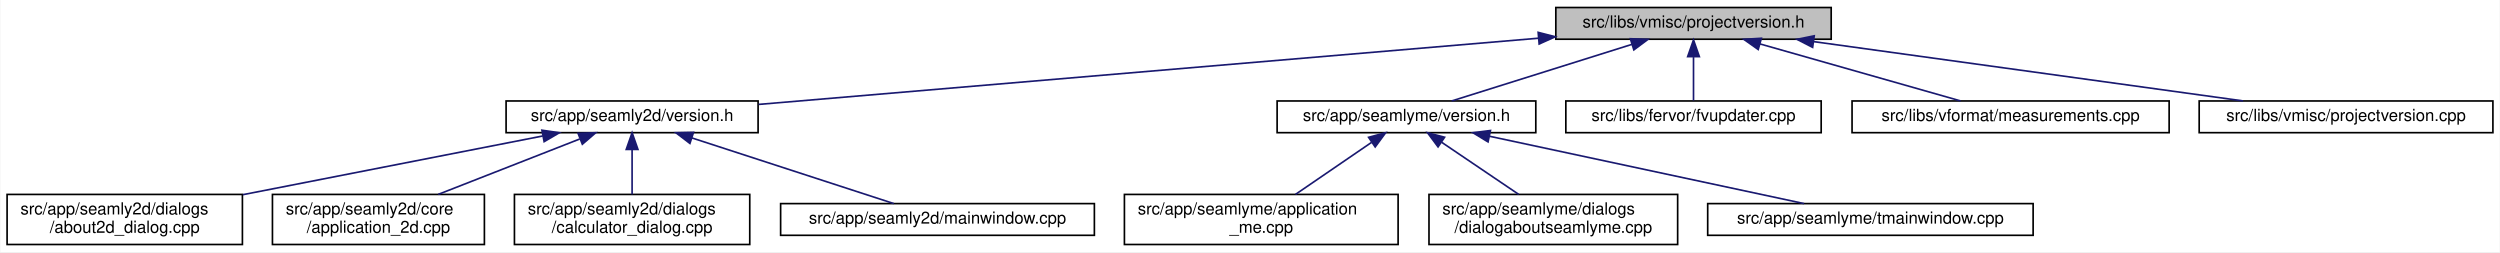
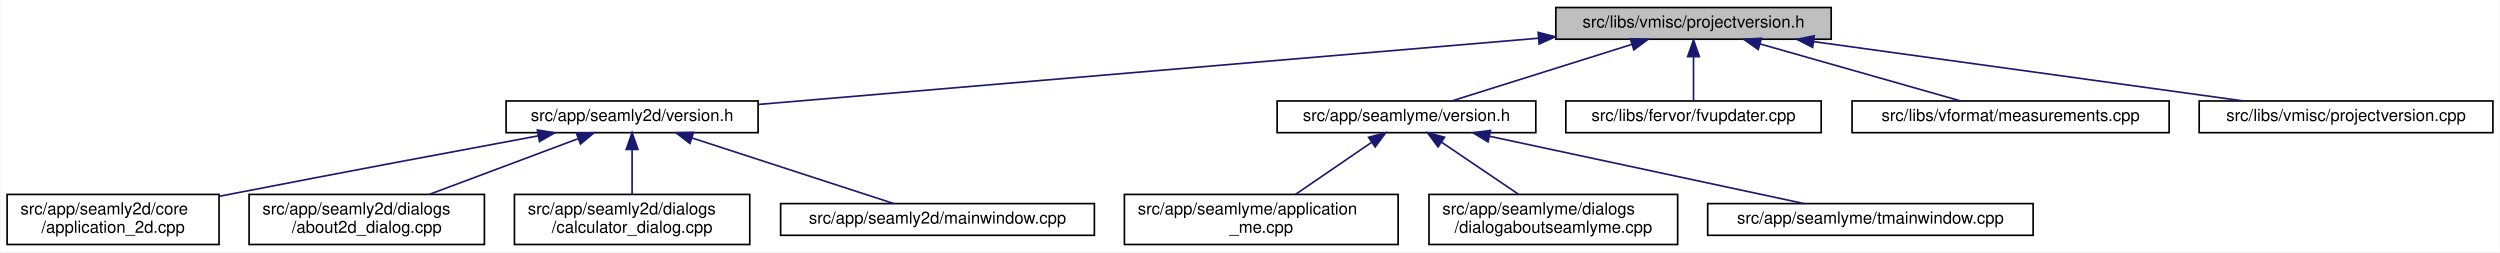
<svg xmlns="http://www.w3.org/2000/svg" xmlns:xlink="http://www.w3.org/1999/xlink" width="1498pt" height="151pt" viewBox="0.00 0.00 1497.50 151.00">
  <g id="graph0" class="graph" transform="scale(1 1) rotate(0) translate(4 147)">
    <polygon fill="white" stroke="transparent" points="-4,4 -4,-147 1493.5,-147 1493.5,4 -4,4" />
    <g id="node1" class="node">
      <g id="a_node1">
        <a xlink:title=" ">
          <polygon fill="#bfbfbf" stroke="black" points="928,-123.5 928,-142.5 1093,-142.5 1093,-123.5 928,-123.5" />
          <text text-anchor="middle" x="1010.5" y="-130.5" font-family="Helvetica,sans-Serif" font-size="10.00">src/libs/vmisc/projectversion.h</text>
        </a>
      </g>
    </g>
    <g id="node2" class="node">
      <g id="a_node2">
        <a xlink:href="../../d1/d9f/seamly2d_2version_8h.html" target="_top" xlink:title=" ">
          <polygon fill="white" stroke="black" points="299,-67.5 299,-86.5 450,-86.5 450,-67.5 299,-67.5" />
          <text text-anchor="middle" x="374.5" y="-74.5" font-family="Helvetica,sans-Serif" font-size="10.00">src/app/seamly2d/version.h</text>
        </a>
      </g>
    </g>
    <g id="edge1" class="edge">
      <path fill="none" stroke="midnightblue" d="M917.63,-124.11C791.17,-113.38 567.21,-94.36 450.31,-84.44" />
      <polygon fill="midnightblue" stroke="midnightblue" points="917.42,-127.61 927.68,-124.97 918.01,-120.63 917.42,-127.61" />
    </g>
    <g id="node7" class="node">
      <g id="a_node7">
        <a xlink:href="../../d0/d0c/seamlyme_2version_8h.html" target="_top" xlink:title=" ">
          <polygon fill="white" stroke="black" points="761,-67.5 761,-86.5 916,-86.5 916,-67.5 761,-67.5" />
          <text text-anchor="middle" x="838.5" y="-74.5" font-family="Helvetica,sans-Serif" font-size="10.00">src/app/seamlyme/version.h</text>
        </a>
      </g>
    </g>
    <g id="edge6" class="edge">
      <path fill="none" stroke="midnightblue" d="M973.67,-120.44C941.24,-110.26 894.76,-95.66 865.63,-86.52" />
      <polygon fill="midnightblue" stroke="midnightblue" points="972.66,-123.79 983.25,-123.44 974.75,-117.11 972.66,-123.79" />
    </g>
    <g id="node11" class="node">
      <g id="a_node11">
        <a xlink:href="../../d4/d90/fvupdater_8cpp.html" target="_top" xlink:title=" ">
          <polygon fill="white" stroke="black" points="934,-67.5 934,-86.5 1087,-86.5 1087,-67.5 934,-67.5" />
          <text text-anchor="middle" x="1010.5" y="-74.5" font-family="Helvetica,sans-Serif" font-size="10.00">src/libs/fervor/fvupdater.cpp</text>
        </a>
      </g>
    </g>
    <g id="edge10" class="edge">
      <path fill="none" stroke="midnightblue" d="M1010.5,-112.8C1010.5,-103.91 1010.5,-93.78 1010.5,-86.75" />
      <polygon fill="midnightblue" stroke="midnightblue" points="1007,-113.08 1010.5,-123.08 1014,-113.08 1007,-113.08" />
    </g>
    <g id="node12" class="node">
      <g id="a_node12">
        <a xlink:href="../../d9/de3/measurements_8cpp.html" target="_top" xlink:title=" ">
          <polygon fill="white" stroke="black" points="1105.5,-67.5 1105.5,-86.5 1295.5,-86.5 1295.5,-67.5 1105.5,-67.5" />
          <text text-anchor="middle" x="1200.5" y="-74.5" font-family="Helvetica,sans-Serif" font-size="10.00">src/libs/vformat/measurements.cpp</text>
        </a>
      </g>
    </g>
    <g id="edge11" class="edge">
      <path fill="none" stroke="midnightblue" d="M1050.26,-120.7C1086.12,-110.51 1138.07,-95.74 1170.53,-86.52" />
      <polygon fill="midnightblue" stroke="midnightblue" points="1049.27,-117.34 1040.61,-123.44 1051.18,-124.08 1049.27,-117.34" />
    </g>
    <g id="node13" class="node">
      <g id="a_node13">
        <a xlink:href="../../d1/d65/projectversion_8cpp.html" target="_top" xlink:title=" ">
          <polygon fill="white" stroke="black" points="1313.5,-67.5 1313.5,-86.5 1489.5,-86.5 1489.5,-67.5 1313.5,-67.5" />
          <text text-anchor="middle" x="1401.5" y="-74.5" font-family="Helvetica,sans-Serif" font-size="10.00">src/libs/vmisc/projectversion.cpp</text>
        </a>
      </g>
    </g>
    <g id="edge12" class="edge">
      <path fill="none" stroke="midnightblue" d="M1082.6,-122.04C1156.45,-111.84 1270.03,-96.16 1339.83,-86.52" />
      <polygon fill="midnightblue" stroke="midnightblue" points="1081.88,-118.61 1072.46,-123.44 1082.84,-125.54 1081.88,-118.61" />
    </g>
    <g id="node3" class="node">
      <g id="a_node3">
-         <a xlink:href="../../d9/d7f/about2d__dialog_8cpp.html" target="_top" xlink:title=" ">
-           <polygon fill="white" stroke="black" points="0,-0.5 0,-30.5 141,-30.5 141,-0.5 0,-0.5" />
-           <text text-anchor="start" x="8" y="-18.5" font-family="Helvetica,sans-Serif" font-size="10.00">src/app/seamly2d/dialogs</text>
-           <text text-anchor="middle" x="70.5" y="-7.5" font-family="Helvetica,sans-Serif" font-size="10.00">/about2d_dialog.cpp</text>
+         <a xlink:href="../../df/d3e/application__2d_8cpp.html" target="_top" xlink:title=" ">
+           <polygon fill="white" stroke="black" points="0,-0.5 0,-30.5 127,-30.5 127,-0.5 0,-0.5" />
+           <text text-anchor="start" x="8" y="-18.5" font-family="Helvetica,sans-Serif" font-size="10.00">src/app/seamly2d/core</text>
+           <text text-anchor="middle" x="63.5" y="-7.5" font-family="Helvetica,sans-Serif" font-size="10.00">/application_2d.cpp</text>
        </a>
      </g>
    </g>
    <g id="edge2" class="edge">
-       <path fill="none" stroke="midnightblue" d="M320.99,-65.53C271.03,-55.75 196.15,-41.09 141.27,-30.35" />
-       <polygon fill="midnightblue" stroke="midnightblue" points="320.46,-68.99 330.94,-67.48 321.8,-62.12 320.46,-68.99" />
+       <path fill="none" stroke="midnightblue" d="M318.23,-65.61C269.77,-56.62 197.99,-43.17 135.5,-31 132.75,-30.46 129.93,-29.91 127.09,-29.35" />
+       <polygon fill="midnightblue" stroke="midnightblue" points="317.73,-69.08 328.2,-67.46 319.01,-62.2 317.73,-69.08" />
    </g>
    <g id="node4" class="node">
      <g id="a_node4">
-         <a xlink:href="../../df/d3e/application__2d_8cpp.html" target="_top" xlink:title=" ">
-           <polygon fill="white" stroke="black" points="159,-0.5 159,-30.5 286,-30.5 286,-0.5 159,-0.5" />
-           <text text-anchor="start" x="167" y="-18.5" font-family="Helvetica,sans-Serif" font-size="10.00">src/app/seamly2d/core</text>
-           <text text-anchor="middle" x="222.5" y="-7.5" font-family="Helvetica,sans-Serif" font-size="10.00">/application_2d.cpp</text>
+         <a xlink:href="../../d9/d7f/about2d__dialog_8cpp.html" target="_top" xlink:title=" ">
+           <polygon fill="white" stroke="black" points="145,-0.5 145,-30.5 286,-30.5 286,-0.5 145,-0.5" />
+           <text text-anchor="start" x="153" y="-18.5" font-family="Helvetica,sans-Serif" font-size="10.00">src/app/seamly2d/dialogs</text>
+           <text text-anchor="middle" x="215.5" y="-7.5" font-family="Helvetica,sans-Serif" font-size="10.00">/about2d_dialog.cpp</text>
        </a>
      </g>
    </g>
    <g id="edge3" class="edge">
-       <path fill="none" stroke="midnightblue" d="M343.13,-63.72C318.46,-54.06 284.07,-40.6 258.32,-30.52" />
-       <polygon fill="midnightblue" stroke="midnightblue" points="342.13,-67.09 352.72,-67.48 344.69,-60.57 342.13,-67.09" />
+       <path fill="none" stroke="midnightblue" d="M342.03,-63.85C316.2,-54.18 280.03,-40.65 252.97,-30.52" />
+       <polygon fill="midnightblue" stroke="midnightblue" points="341.13,-67.25 351.72,-67.48 343.58,-60.69 341.13,-67.25" />
    </g>
    <g id="node5" class="node">
      <g id="a_node5">
        <a xlink:href="../../d7/dfa/calculator__dialog_8cpp.html" target="_top" xlink:title=" ">
          <polygon fill="white" stroke="black" points="304,-0.5 304,-30.5 445,-30.5 445,-0.5 304,-0.5" />
          <text text-anchor="start" x="312" y="-18.5" font-family="Helvetica,sans-Serif" font-size="10.00">src/app/seamly2d/dialogs</text>
          <text text-anchor="middle" x="374.5" y="-7.5" font-family="Helvetica,sans-Serif" font-size="10.00">/calculator_dialog.cpp</text>
        </a>
      </g>
    </g>
    <g id="edge4" class="edge">
      <path fill="none" stroke="midnightblue" d="M374.5,-57.23C374.5,-48.59 374.5,-38.5 374.5,-30.52" />
      <polygon fill="midnightblue" stroke="midnightblue" points="371,-57.48 374.5,-67.48 378,-57.48 371,-57.48" />
    </g>
    <g id="node6" class="node">
      <g id="a_node6">
        <a xlink:href="../../d8/dd9/mainwindow_8cpp.html" target="_top" xlink:title=" ">
          <polygon fill="white" stroke="black" points="463.5,-6 463.5,-25 651.5,-25 651.5,-6 463.5,-6" />
          <text text-anchor="middle" x="557.5" y="-13" font-family="Helvetica,sans-Serif" font-size="10.00">src/app/seamly2d/mainwindow.cpp</text>
        </a>
      </g>
    </g>
    <g id="edge5" class="edge">
      <path fill="none" stroke="midnightblue" d="M410.24,-64.38C445.81,-52.82 499.55,-35.34 531.33,-25.01" />
      <polygon fill="midnightblue" stroke="midnightblue" points="409.15,-61.05 400.72,-67.48 411.31,-67.71 409.15,-61.05" />
    </g>
    <g id="node8" class="node">
      <g id="a_node8">
        <a xlink:href="../../d8/dd0/application__me_8cpp.html" target="_top" xlink:title=" ">
          <polygon fill="white" stroke="black" points="669.5,-0.5 669.5,-30.5 833.5,-30.5 833.5,-0.5 669.5,-0.5" />
          <text text-anchor="start" x="677.5" y="-18.5" font-family="Helvetica,sans-Serif" font-size="10.00">src/app/seamlyme/application</text>
          <text text-anchor="middle" x="751.5" y="-7.5" font-family="Helvetica,sans-Serif" font-size="10.00">_me.cpp</text>
        </a>
      </g>
    </g>
    <g id="edge7" class="edge">
      <path fill="none" stroke="midnightblue" d="M817.65,-61.74C803.82,-52.28 785.76,-39.93 772,-30.52" />
      <polygon fill="midnightblue" stroke="midnightblue" points="815.8,-64.72 826.04,-67.48 819.76,-58.94 815.8,-64.72" />
    </g>
    <g id="node9" class="node">
      <g id="a_node9">
        <a xlink:href="../../d7/d7c/dialogaboutseamlyme_8cpp.html" target="_top" xlink:title=" ">
          <polygon fill="white" stroke="black" points="852,-0.5 852,-30.5 1001,-30.5 1001,-0.5 852,-0.5" />
          <text text-anchor="start" x="860" y="-18.5" font-family="Helvetica,sans-Serif" font-size="10.00">src/app/seamlyme/dialogs</text>
          <text text-anchor="middle" x="926.5" y="-7.5" font-family="Helvetica,sans-Serif" font-size="10.00">/dialogaboutseamlyme.cpp</text>
        </a>
      </g>
    </g>
    <g id="edge8" class="edge">
      <path fill="none" stroke="midnightblue" d="M859.59,-61.74C873.58,-52.28 891.85,-39.93 905.76,-30.52" />
      <polygon fill="midnightblue" stroke="midnightblue" points="857.43,-58.97 851.11,-67.48 861.35,-64.77 857.43,-58.97" />
    </g>
    <g id="node10" class="node">
      <g id="a_node10">
        <a xlink:href="../../dc/de1/tmainwindow_8cpp.html" target="_top" xlink:title=" ">
          <polygon fill="white" stroke="black" points="1019,-6 1019,-25 1214,-25 1214,-6 1019,-6" />
          <text text-anchor="middle" x="1116.5" y="-13" font-family="Helvetica,sans-Serif" font-size="10.00">src/app/seamlyme/tmainwindow.cpp</text>
        </a>
      </g>
    </g>
    <g id="edge9" class="edge">
      <path fill="none" stroke="midnightblue" d="M888.35,-65.33C942.26,-53.79 1027.13,-35.63 1076.74,-25.01" />
      <polygon fill="midnightblue" stroke="midnightblue" points="887.38,-61.96 878.33,-67.48 888.84,-68.8 887.38,-61.96" />
    </g>
  </g>
</svg>
